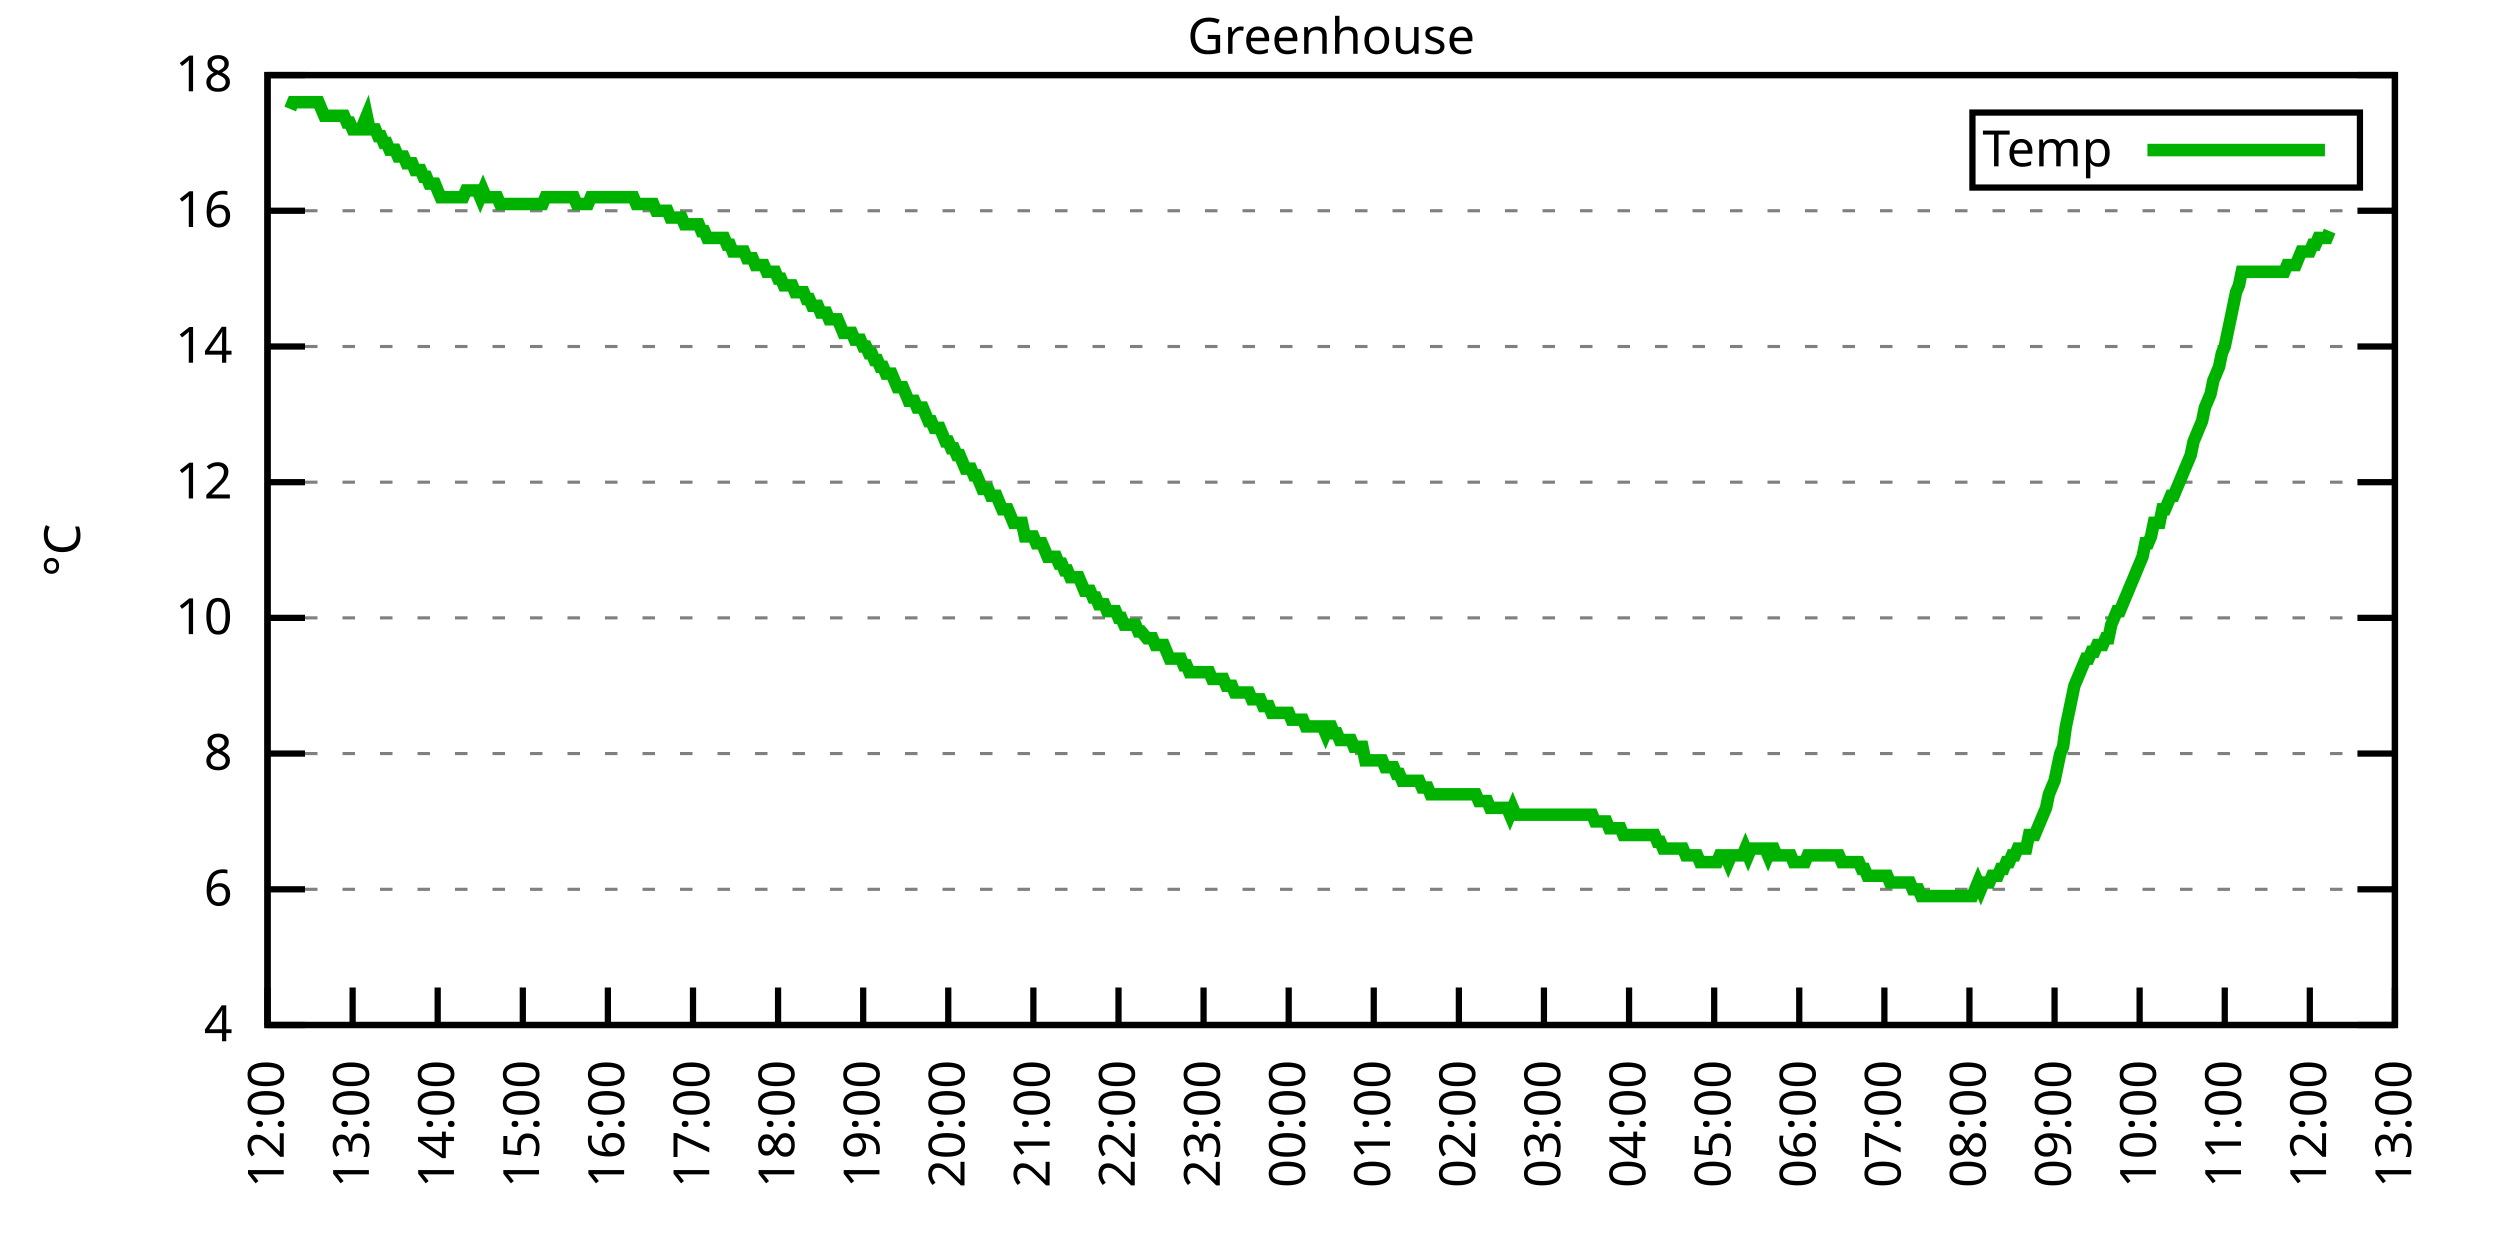
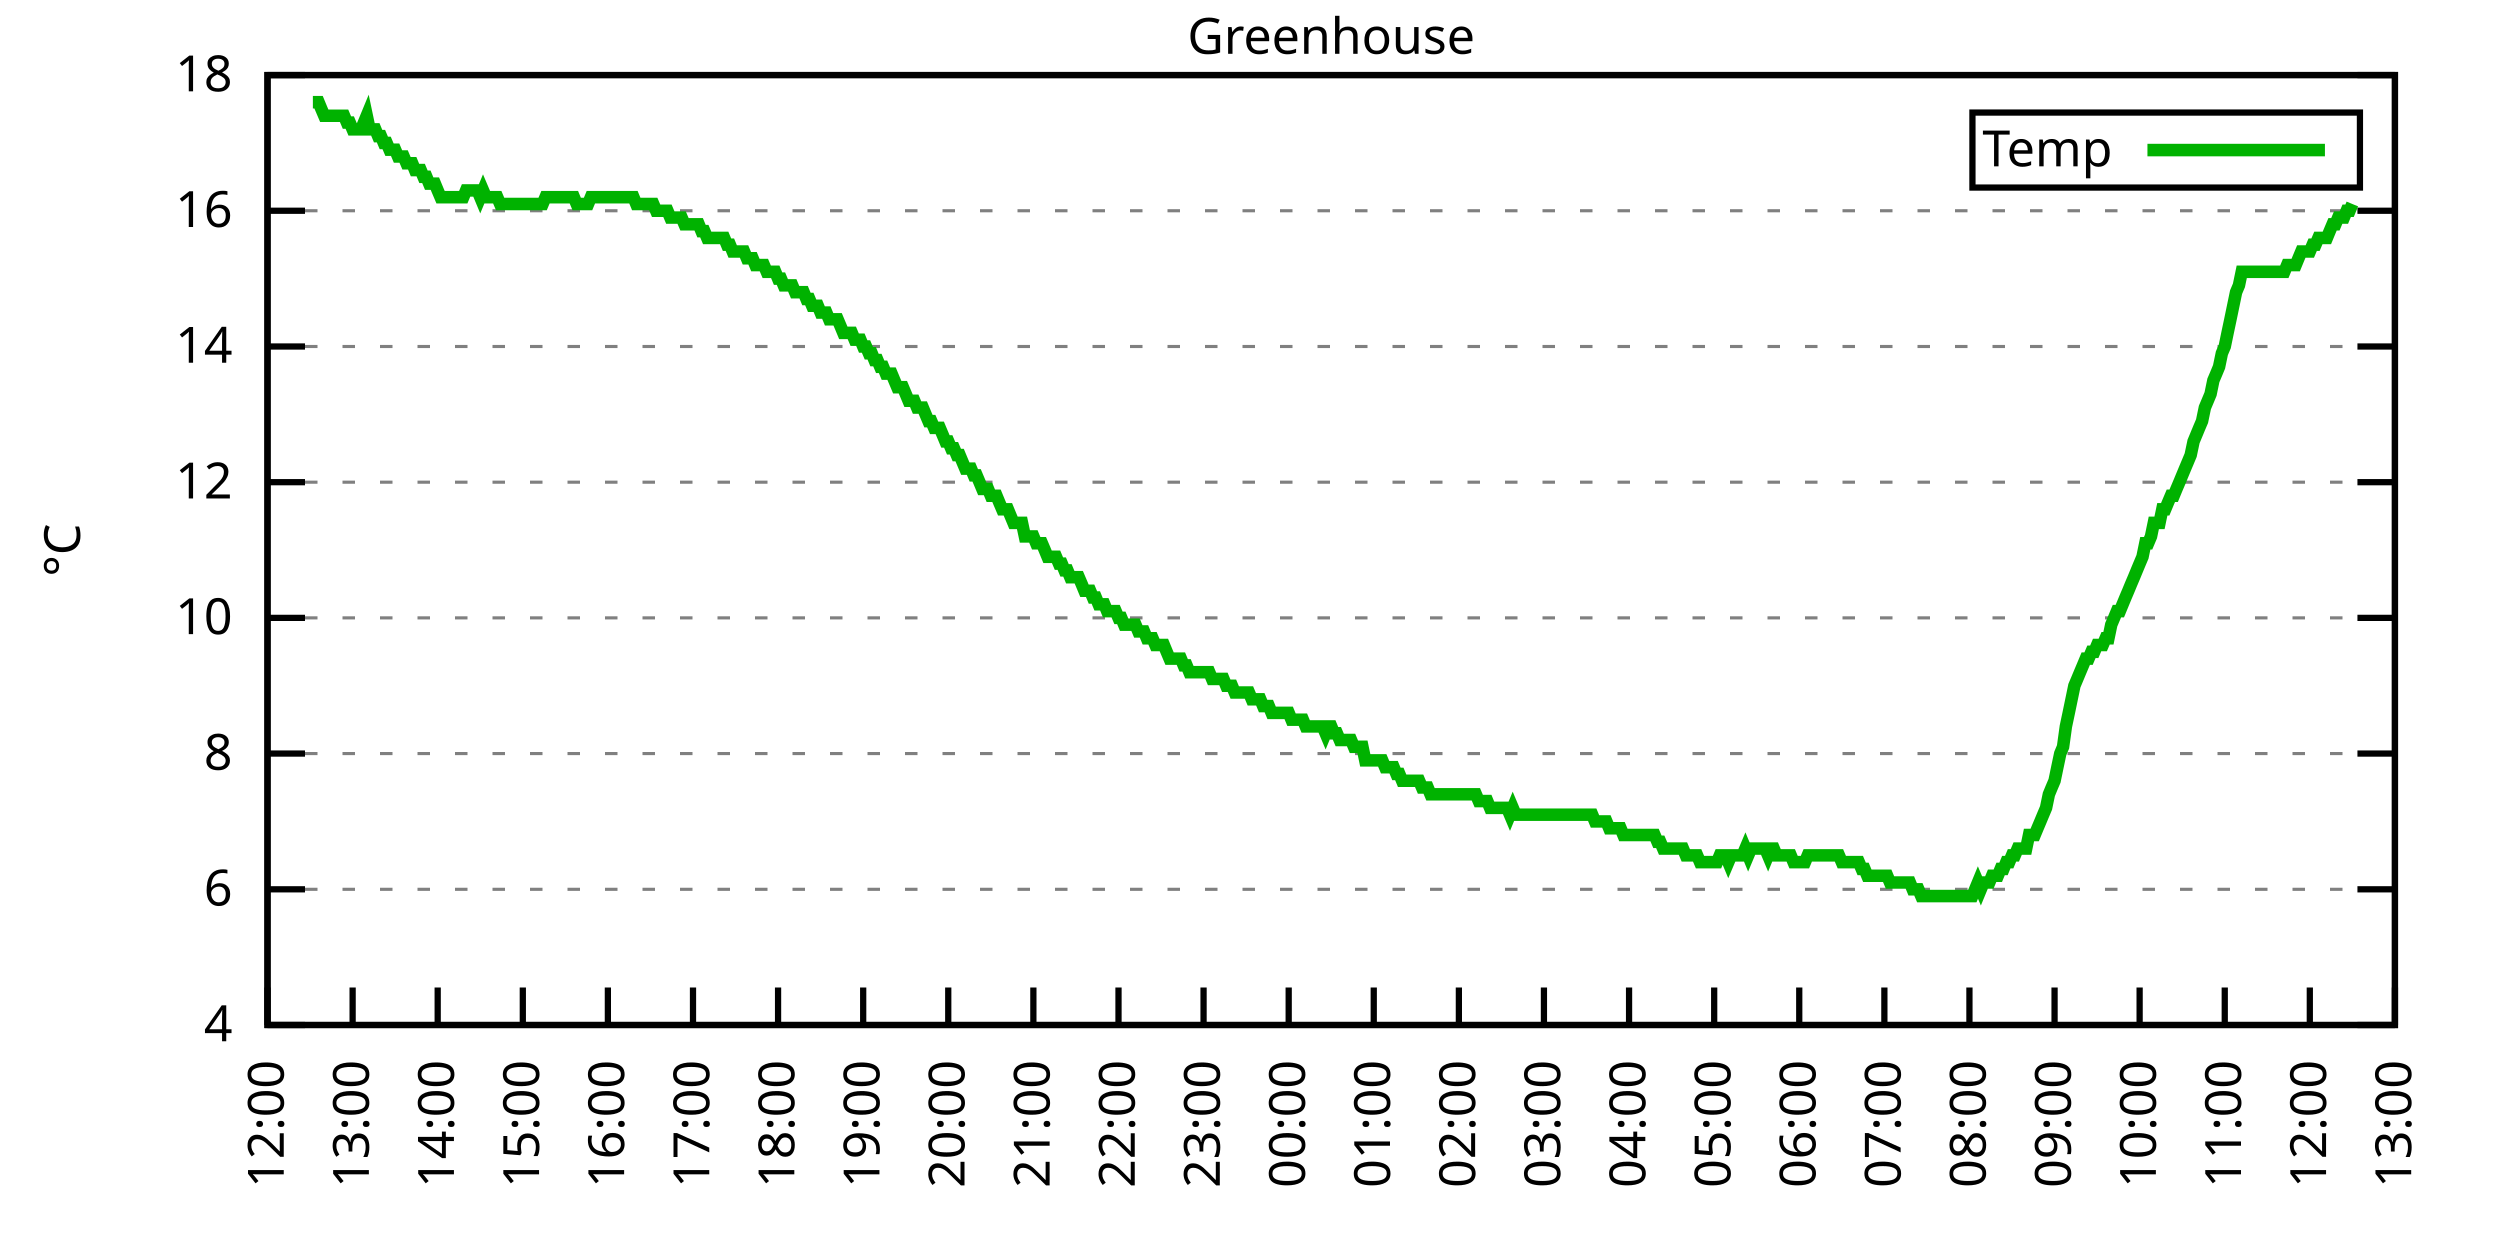
<svg xmlns="http://www.w3.org/2000/svg" xmlns:xlink="http://www.w3.org/1999/xlink" width="400" height="200" viewBox="0 0 400 200">
  <g id="gnuplot_canvas">
    <rect x="0" y="0" width="400" height="200" fill="none" />
    <defs>
      <circle id="gpDot" r="0.5" stroke-width="0.5" stroke="currentColor" />
      <path id="gpPt0" stroke-width="0.333" stroke="currentColor" d="M-1,0 h2 M0,-1 v2" />
      <path id="gpPt1" stroke-width="0.333" stroke="currentColor" d="M-1,-1 L1,1 M1,-1 L-1,1" />
      <path id="gpPt2" stroke-width="0.333" stroke="currentColor" d="M-1,0 L1,0 M0,-1 L0,1 M-1,-1 L1,1 M-1,1 L1,-1" />
      <rect id="gpPt3" stroke-width="0.333" stroke="currentColor" x="-1" y="-1" width="2" height="2" />
      <rect id="gpPt4" stroke-width="0.333" stroke="currentColor" fill="currentColor" x="-1" y="-1" width="2" height="2" />
      <circle id="gpPt5" stroke-width="0.333" stroke="currentColor" cx="0" cy="0" r="1" />
      <use xlink:href="#gpPt5" id="gpPt6" fill="currentColor" stroke="none" />
      <path id="gpPt7" stroke-width="0.333" stroke="currentColor" d="M0,-1.33 L-1.33,0.67 L1.33,0.67 z" />
      <use xlink:href="#gpPt7" id="gpPt8" fill="currentColor" stroke="none" />
      <use xlink:href="#gpPt7" id="gpPt9" stroke="currentColor" transform="rotate(180)" />
      <use xlink:href="#gpPt9" id="gpPt10" fill="currentColor" stroke="none" />
      <use xlink:href="#gpPt3" id="gpPt11" stroke="currentColor" transform="rotate(45)" />
      <use xlink:href="#gpPt11" id="gpPt12" fill="currentColor" stroke="none" />
      <path id="gpPt13" stroke-width="0.333" stroke="currentColor" d="M0,1.330 L1.265,0.411 L0.782,-1.067 L-0.782,-1.076 L-1.265,0.411 z" />
      <use xlink:href="#gpPt13" id="gpPt14" fill="currentColor" stroke="none" />
      <filter id="textbox" filterUnits="objectBoundingBox" x="0" y="0" height="1" width="1">
        <feFlood flood-color="white" flood-opacity="1" result="bgnd" />
        <feComposite in="SourceGraphic" in2="bgnd" operator="atop" />
      </filter>
      <filter id="greybox" filterUnits="objectBoundingBox" x="0" y="0" height="1" width="1">
        <feFlood flood-color="lightgrey" flood-opacity="1" result="grey" />
        <feComposite in="SourceGraphic" in2="grey" operator="atop" />
      </filter>
    </defs>
    <g fill="none" color="white" stroke="currentColor" stroke-width="1.00" stroke-linecap="butt" stroke-linejoin="miter">
</g>
    <g fill="none" color="black" stroke="currentColor" stroke-width="1.00" stroke-linecap="butt" stroke-linejoin="miter">
      <g stroke="none" shape-rendering="crispEdges">
        <polygon fill="rgb(255, 255, 255)" points="42.80,164.00 383.18,164.00 383.18,12.02 42.80,12.02 " />
      </g>
    </g>
    <g fill="none" color="black" stroke="currentColor" stroke-width="1.00" stroke-linecap="butt" stroke-linejoin="miter">
</g>
    <g fill="none" color="black" stroke="black" stroke-width="0.50" stroke-linecap="butt" stroke-linejoin="miter">
</g>
    <g fill="none" color="gray" stroke="currentColor" stroke-width="0.50" stroke-linecap="butt" stroke-linejoin="miter">
      <path stroke="gray" stroke-dasharray="2,4" class="gridline" d="M42.80,164.00 L383.19,164.00  " />
    </g>
    <g fill="none" color="gray" stroke="gray" stroke-width="1.00" stroke-linecap="butt" stroke-linejoin="miter">
</g>
    <g fill="none" color="black" stroke="currentColor" stroke-width="1.00" stroke-linecap="butt" stroke-linejoin="miter">
      <path stroke="black" d="M42.80,164.00 L48.80,164.00 M383.19,164.00 L377.19,164.00  " />
      <g transform="translate(37.20,166.60)" stroke="none" fill="black" font-family="Sans" font-size="8.00" text-anchor="end">
        <text>
          <tspan font-family="Sans"> 4</tspan>
        </text>
      </g>
    </g>
    <g fill="none" color="black" stroke="currentColor" stroke-width="1.00" stroke-linecap="butt" stroke-linejoin="miter">
</g>
    <g fill="none" color="black" stroke="black" stroke-width="0.50" stroke-linecap="butt" stroke-linejoin="miter">
</g>
    <g fill="none" color="gray" stroke="currentColor" stroke-width="0.50" stroke-linecap="butt" stroke-linejoin="miter">
      <path stroke="gray" stroke-dasharray="2,4" class="gridline" d="M42.80,142.29 L383.19,142.29  " />
    </g>
    <g fill="none" color="gray" stroke="gray" stroke-width="1.00" stroke-linecap="butt" stroke-linejoin="miter">
</g>
    <g fill="none" color="black" stroke="currentColor" stroke-width="1.00" stroke-linecap="butt" stroke-linejoin="miter">
      <path stroke="black" d="M42.80,142.29 L48.80,142.29 M383.19,142.29 L377.19,142.29  " />
      <g transform="translate(37.20,144.89)" stroke="none" fill="black" font-family="Sans" font-size="8.00" text-anchor="end">
        <text>
          <tspan font-family="Sans"> 6</tspan>
        </text>
      </g>
    </g>
    <g fill="none" color="black" stroke="currentColor" stroke-width="1.00" stroke-linecap="butt" stroke-linejoin="miter">
</g>
    <g fill="none" color="black" stroke="black" stroke-width="0.50" stroke-linecap="butt" stroke-linejoin="miter">
</g>
    <g fill="none" color="gray" stroke="currentColor" stroke-width="0.50" stroke-linecap="butt" stroke-linejoin="miter">
      <path stroke="gray" stroke-dasharray="2,4" class="gridline" d="M42.80,120.57 L383.19,120.57  " />
    </g>
    <g fill="none" color="gray" stroke="gray" stroke-width="1.00" stroke-linecap="butt" stroke-linejoin="miter">
</g>
    <g fill="none" color="black" stroke="currentColor" stroke-width="1.00" stroke-linecap="butt" stroke-linejoin="miter">
      <path stroke="black" d="M42.80,120.57 L48.80,120.57 M383.19,120.57 L377.19,120.57  " />
      <g transform="translate(37.20,123.17)" stroke="none" fill="black" font-family="Sans" font-size="8.00" text-anchor="end">
        <text>
          <tspan font-family="Sans"> 8</tspan>
        </text>
      </g>
    </g>
    <g fill="none" color="black" stroke="currentColor" stroke-width="1.00" stroke-linecap="butt" stroke-linejoin="miter">
</g>
    <g fill="none" color="black" stroke="black" stroke-width="0.50" stroke-linecap="butt" stroke-linejoin="miter">
</g>
    <g fill="none" color="gray" stroke="currentColor" stroke-width="0.50" stroke-linecap="butt" stroke-linejoin="miter">
      <path stroke="gray" stroke-dasharray="2,4" class="gridline" d="M42.80,98.86 L383.19,98.86  " />
    </g>
    <g fill="none" color="gray" stroke="gray" stroke-width="1.00" stroke-linecap="butt" stroke-linejoin="miter">
</g>
    <g fill="none" color="black" stroke="currentColor" stroke-width="1.00" stroke-linecap="butt" stroke-linejoin="miter">
      <path stroke="black" d="M42.80,98.86 L48.80,98.86 M383.19,98.86 L377.19,98.86  " />
      <g transform="translate(37.20,101.46)" stroke="none" fill="black" font-family="Sans" font-size="8.00" text-anchor="end">
        <text>
          <tspan font-family="Sans"> 10</tspan>
        </text>
      </g>
    </g>
    <g fill="none" color="black" stroke="currentColor" stroke-width="1.00" stroke-linecap="butt" stroke-linejoin="miter">
</g>
    <g fill="none" color="black" stroke="black" stroke-width="0.50" stroke-linecap="butt" stroke-linejoin="miter">
</g>
    <g fill="none" color="gray" stroke="currentColor" stroke-width="0.50" stroke-linecap="butt" stroke-linejoin="miter">
      <path stroke="gray" stroke-dasharray="2,4" class="gridline" d="M42.80,77.15 L383.19,77.15  " />
    </g>
    <g fill="none" color="gray" stroke="gray" stroke-width="1.00" stroke-linecap="butt" stroke-linejoin="miter">
</g>
    <g fill="none" color="black" stroke="currentColor" stroke-width="1.00" stroke-linecap="butt" stroke-linejoin="miter">
      <path stroke="black" d="M42.80,77.15 L48.80,77.15 M383.19,77.15 L377.19,77.15  " />
      <g transform="translate(37.20,79.75)" stroke="none" fill="black" font-family="Sans" font-size="8.00" text-anchor="end">
        <text>
          <tspan font-family="Sans"> 12</tspan>
        </text>
      </g>
    </g>
    <g fill="none" color="black" stroke="currentColor" stroke-width="1.00" stroke-linecap="butt" stroke-linejoin="miter">
</g>
    <g fill="none" color="black" stroke="black" stroke-width="0.50" stroke-linecap="butt" stroke-linejoin="miter">
</g>
    <g fill="none" color="gray" stroke="currentColor" stroke-width="0.50" stroke-linecap="butt" stroke-linejoin="miter">
      <path stroke="gray" stroke-dasharray="2,4" class="gridline" d="M42.80,55.44 L383.19,55.44  " />
    </g>
    <g fill="none" color="gray" stroke="gray" stroke-width="1.00" stroke-linecap="butt" stroke-linejoin="miter">
</g>
    <g fill="none" color="black" stroke="currentColor" stroke-width="1.00" stroke-linecap="butt" stroke-linejoin="miter">
      <path stroke="black" d="M42.80,55.44 L48.80,55.44 M383.19,55.44 L377.19,55.44  " />
      <g transform="translate(37.20,58.04)" stroke="none" fill="black" font-family="Sans" font-size="8.00" text-anchor="end">
        <text>
          <tspan font-family="Sans"> 14</tspan>
        </text>
      </g>
    </g>
    <g fill="none" color="black" stroke="currentColor" stroke-width="1.00" stroke-linecap="butt" stroke-linejoin="miter">
</g>
    <g fill="none" color="black" stroke="black" stroke-width="0.50" stroke-linecap="butt" stroke-linejoin="miter">
</g>
    <g fill="none" color="gray" stroke="currentColor" stroke-width="0.50" stroke-linecap="butt" stroke-linejoin="miter">
      <path stroke="gray" stroke-dasharray="2,4" class="gridline" d="M42.80,33.72 L383.19,33.72  " />
    </g>
    <g fill="none" color="gray" stroke="gray" stroke-width="1.00" stroke-linecap="butt" stroke-linejoin="miter">
</g>
    <g fill="none" color="black" stroke="currentColor" stroke-width="1.00" stroke-linecap="butt" stroke-linejoin="miter">
      <path stroke="black" d="M42.80,33.72 L48.80,33.72 M383.19,33.72 L377.19,33.72  " />
      <g transform="translate(37.20,36.32)" stroke="none" fill="black" font-family="Sans" font-size="8.00" text-anchor="end">
        <text>
          <tspan font-family="Sans"> 16</tspan>
        </text>
      </g>
    </g>
    <g fill="none" color="black" stroke="currentColor" stroke-width="1.00" stroke-linecap="butt" stroke-linejoin="miter">
</g>
    <g fill="none" color="black" stroke="black" stroke-width="0.50" stroke-linecap="butt" stroke-linejoin="miter">
</g>
    <g fill="none" color="gray" stroke="currentColor" stroke-width="0.50" stroke-linecap="butt" stroke-linejoin="miter">
      <path stroke="gray" stroke-dasharray="2,4" class="gridline" d="M42.80,12.01 L383.19,12.01  " />
    </g>
    <g fill="none" color="gray" stroke="gray" stroke-width="1.00" stroke-linecap="butt" stroke-linejoin="miter">
</g>
    <g fill="none" color="black" stroke="currentColor" stroke-width="1.00" stroke-linecap="butt" stroke-linejoin="miter">
      <path stroke="black" d="M42.80,12.01 L48.80,12.01 M383.19,12.01 L377.19,12.01  " />
      <g transform="translate(37.20,14.61)" stroke="none" fill="black" font-family="Sans" font-size="8.00" text-anchor="end">
        <text>
          <tspan font-family="Sans"> 18</tspan>
        </text>
      </g>
    </g>
    <g fill="none" color="black" stroke="currentColor" stroke-width="1.00" stroke-linecap="butt" stroke-linejoin="miter">
      <path stroke="black" d="M42.80,164.00 L42.80,158.00  " />
      <g transform="translate(45.40,169.60) rotate(270.00)" stroke="none" fill="black" font-family="Sans" font-size="8.00" text-anchor="end">
        <text>
          <tspan font-family="Sans">12:00</tspan>
        </text>
      </g>
    </g>
    <g fill="none" color="black" stroke="currentColor" stroke-width="1.00" stroke-linecap="butt" stroke-linejoin="miter">
      <path stroke="black" d="M56.42,164.00 L56.42,158.00  " />
      <g transform="translate(59.02,169.60) rotate(270.00)" stroke="none" fill="black" font-family="Sans" font-size="8.00" text-anchor="end">
        <text>
          <tspan font-family="Sans">13:00</tspan>
        </text>
      </g>
    </g>
    <g fill="none" color="black" stroke="currentColor" stroke-width="1.00" stroke-linecap="butt" stroke-linejoin="miter">
      <path stroke="black" d="M70.03,164.00 L70.03,158.00  " />
      <g transform="translate(72.63,169.60) rotate(270.00)" stroke="none" fill="black" font-family="Sans" font-size="8.00" text-anchor="end">
        <text>
          <tspan font-family="Sans">14:00</tspan>
        </text>
      </g>
    </g>
    <g fill="none" color="black" stroke="currentColor" stroke-width="1.00" stroke-linecap="butt" stroke-linejoin="miter">
      <path stroke="black" d="M83.65,164.00 L83.65,158.00  " />
      <g transform="translate(86.25,169.60) rotate(270.00)" stroke="none" fill="black" font-family="Sans" font-size="8.00" text-anchor="end">
        <text>
          <tspan font-family="Sans">15:00</tspan>
        </text>
      </g>
    </g>
    <g fill="none" color="black" stroke="currentColor" stroke-width="1.00" stroke-linecap="butt" stroke-linejoin="miter">
      <path stroke="black" d="M97.26,164.00 L97.26,158.00  " />
      <g transform="translate(99.86,169.60) rotate(270.00)" stroke="none" fill="black" font-family="Sans" font-size="8.00" text-anchor="end">
        <text>
          <tspan font-family="Sans">16:00</tspan>
        </text>
      </g>
    </g>
    <g fill="none" color="black" stroke="currentColor" stroke-width="1.00" stroke-linecap="butt" stroke-linejoin="miter">
      <path stroke="black" d="M110.88,164.00 L110.88,158.00  " />
      <g transform="translate(113.48,169.60) rotate(270.00)" stroke="none" fill="black" font-family="Sans" font-size="8.00" text-anchor="end">
        <text>
          <tspan font-family="Sans">17:00</tspan>
        </text>
      </g>
    </g>
    <g fill="none" color="black" stroke="currentColor" stroke-width="1.00" stroke-linecap="butt" stroke-linejoin="miter">
      <path stroke="black" d="M124.49,164.00 L124.49,158.00  " />
      <g transform="translate(127.09,169.60) rotate(270.00)" stroke="none" fill="black" font-family="Sans" font-size="8.00" text-anchor="end">
        <text>
          <tspan font-family="Sans">18:00</tspan>
        </text>
      </g>
    </g>
    <g fill="none" color="black" stroke="currentColor" stroke-width="1.00" stroke-linecap="butt" stroke-linejoin="miter">
      <path stroke="black" d="M138.11,164.00 L138.11,158.00  " />
      <g transform="translate(140.71,169.60) rotate(270.00)" stroke="none" fill="black" font-family="Sans" font-size="8.00" text-anchor="end">
        <text>
          <tspan font-family="Sans">19:00</tspan>
        </text>
      </g>
    </g>
    <g fill="none" color="black" stroke="currentColor" stroke-width="1.00" stroke-linecap="butt" stroke-linejoin="miter">
      <path stroke="black" d="M151.72,164.00 L151.72,158.00  " />
      <g transform="translate(154.32,169.60) rotate(270.00)" stroke="none" fill="black" font-family="Sans" font-size="8.00" text-anchor="end">
        <text>
          <tspan font-family="Sans">20:00</tspan>
        </text>
      </g>
    </g>
    <g fill="none" color="black" stroke="currentColor" stroke-width="1.00" stroke-linecap="butt" stroke-linejoin="miter">
      <path stroke="black" d="M165.34,164.00 L165.34,158.00  " />
      <g transform="translate(167.94,169.60) rotate(270.00)" stroke="none" fill="black" font-family="Sans" font-size="8.00" text-anchor="end">
        <text>
          <tspan font-family="Sans">21:00</tspan>
        </text>
      </g>
    </g>
    <g fill="none" color="black" stroke="currentColor" stroke-width="1.00" stroke-linecap="butt" stroke-linejoin="miter">
      <path stroke="black" d="M178.96,164.00 L178.96,158.00  " />
      <g transform="translate(181.56,169.60) rotate(270.00)" stroke="none" fill="black" font-family="Sans" font-size="8.00" text-anchor="end">
        <text>
          <tspan font-family="Sans">22:00</tspan>
        </text>
      </g>
    </g>
    <g fill="none" color="black" stroke="currentColor" stroke-width="1.00" stroke-linecap="butt" stroke-linejoin="miter">
      <path stroke="black" d="M192.57,164.00 L192.57,158.00  " />
      <g transform="translate(195.17,169.60) rotate(270.00)" stroke="none" fill="black" font-family="Sans" font-size="8.00" text-anchor="end">
        <text>
          <tspan font-family="Sans">23:00</tspan>
        </text>
      </g>
    </g>
    <g fill="none" color="black" stroke="currentColor" stroke-width="1.00" stroke-linecap="butt" stroke-linejoin="miter">
      <path stroke="black" d="M206.19,164.00 L206.19,158.00  " />
      <g transform="translate(208.79,169.60) rotate(270.00)" stroke="none" fill="black" font-family="Sans" font-size="8.00" text-anchor="end">
        <text>
          <tspan font-family="Sans">00:00</tspan>
        </text>
      </g>
    </g>
    <g fill="none" color="black" stroke="currentColor" stroke-width="1.00" stroke-linecap="butt" stroke-linejoin="miter">
      <path stroke="black" d="M219.80,164.00 L219.80,158.00  " />
      <g transform="translate(222.40,169.60) rotate(270.00)" stroke="none" fill="black" font-family="Sans" font-size="8.00" text-anchor="end">
        <text>
          <tspan font-family="Sans">01:00</tspan>
        </text>
      </g>
    </g>
    <g fill="none" color="black" stroke="currentColor" stroke-width="1.00" stroke-linecap="butt" stroke-linejoin="miter">
      <path stroke="black" d="M233.42,164.00 L233.42,158.00  " />
      <g transform="translate(236.02,169.60) rotate(270.00)" stroke="none" fill="black" font-family="Sans" font-size="8.00" text-anchor="end">
        <text>
          <tspan font-family="Sans">02:00</tspan>
        </text>
      </g>
    </g>
    <g fill="none" color="black" stroke="currentColor" stroke-width="1.00" stroke-linecap="butt" stroke-linejoin="miter">
      <path stroke="black" d="M247.03,164.00 L247.03,158.00  " />
      <g transform="translate(249.63,169.60) rotate(270.00)" stroke="none" fill="black" font-family="Sans" font-size="8.00" text-anchor="end">
        <text>
          <tspan font-family="Sans">03:00</tspan>
        </text>
      </g>
    </g>
    <g fill="none" color="black" stroke="currentColor" stroke-width="1.00" stroke-linecap="butt" stroke-linejoin="miter">
      <path stroke="black" d="M260.65,164.00 L260.65,158.00  " />
      <g transform="translate(263.25,169.60) rotate(270.00)" stroke="none" fill="black" font-family="Sans" font-size="8.00" text-anchor="end">
        <text>
          <tspan font-family="Sans">04:00</tspan>
        </text>
      </g>
    </g>
    <g fill="none" color="black" stroke="currentColor" stroke-width="1.00" stroke-linecap="butt" stroke-linejoin="miter">
      <path stroke="black" d="M274.27,164.00 L274.27,158.00  " />
      <g transform="translate(276.87,169.60) rotate(270.00)" stroke="none" fill="black" font-family="Sans" font-size="8.00" text-anchor="end">
        <text>
          <tspan font-family="Sans">05:00</tspan>
        </text>
      </g>
    </g>
    <g fill="none" color="black" stroke="currentColor" stroke-width="1.00" stroke-linecap="butt" stroke-linejoin="miter">
      <path stroke="black" d="M287.88,164.00 L287.88,158.00  " />
      <g transform="translate(290.48,169.60) rotate(270.00)" stroke="none" fill="black" font-family="Sans" font-size="8.00" text-anchor="end">
        <text>
          <tspan font-family="Sans">06:00</tspan>
        </text>
      </g>
    </g>
    <g fill="none" color="black" stroke="currentColor" stroke-width="1.00" stroke-linecap="butt" stroke-linejoin="miter">
      <path stroke="black" d="M301.50,164.00 L301.50,158.00  " />
      <g transform="translate(304.10,169.60) rotate(270.00)" stroke="none" fill="black" font-family="Sans" font-size="8.00" text-anchor="end">
        <text>
          <tspan font-family="Sans">07:00</tspan>
        </text>
      </g>
    </g>
    <g fill="none" color="black" stroke="currentColor" stroke-width="1.00" stroke-linecap="butt" stroke-linejoin="miter">
      <path stroke="black" d="M315.11,164.00 L315.11,158.00  " />
      <g transform="translate(317.71,169.60) rotate(270.00)" stroke="none" fill="black" font-family="Sans" font-size="8.00" text-anchor="end">
        <text>
          <tspan font-family="Sans">08:00</tspan>
        </text>
      </g>
    </g>
    <g fill="none" color="black" stroke="currentColor" stroke-width="1.00" stroke-linecap="butt" stroke-linejoin="miter">
      <path stroke="black" d="M328.73,164.00 L328.73,158.00  " />
      <g transform="translate(331.33,169.60) rotate(270.00)" stroke="none" fill="black" font-family="Sans" font-size="8.00" text-anchor="end">
        <text>
          <tspan font-family="Sans">09:00</tspan>
        </text>
      </g>
    </g>
    <g fill="none" color="black" stroke="currentColor" stroke-width="1.00" stroke-linecap="butt" stroke-linejoin="miter">
      <path stroke="black" d="M342.34,164.00 L342.34,158.00  " />
      <g transform="translate(344.94,169.60) rotate(270.00)" stroke="none" fill="black" font-family="Sans" font-size="8.00" text-anchor="end">
        <text>
          <tspan font-family="Sans">10:00</tspan>
        </text>
      </g>
    </g>
    <g fill="none" color="black" stroke="currentColor" stroke-width="1.00" stroke-linecap="butt" stroke-linejoin="miter">
      <path stroke="black" d="M355.96,164.00 L355.96,158.00  " />
      <g transform="translate(358.56,169.60) rotate(270.00)" stroke="none" fill="black" font-family="Sans" font-size="8.00" text-anchor="end">
        <text>
          <tspan font-family="Sans">11:00</tspan>
        </text>
      </g>
    </g>
    <g fill="none" color="black" stroke="currentColor" stroke-width="1.00" stroke-linecap="butt" stroke-linejoin="miter">
      <path stroke="black" d="M369.57,164.00 L369.57,158.00  " />
      <g transform="translate(372.17,169.60) rotate(270.00)" stroke="none" fill="black" font-family="Sans" font-size="8.00" text-anchor="end">
        <text>
          <tspan font-family="Sans">12:00</tspan>
        </text>
      </g>
    </g>
    <g fill="none" color="black" stroke="currentColor" stroke-width="1.00" stroke-linecap="butt" stroke-linejoin="miter">
      <path stroke="black" d="M383.19,164.00 L383.19,158.00  " />
      <g transform="translate(385.79,169.60) rotate(270.00)" stroke="none" fill="black" font-family="Sans" font-size="8.00" text-anchor="end">
        <text>
          <tspan font-family="Sans">13:00</tspan>
        </text>
      </g>
    </g>
    <g fill="none" color="black" stroke="currentColor" stroke-width="1.00" stroke-linecap="butt" stroke-linejoin="miter">
</g>
    <g fill="none" color="black" stroke="currentColor" stroke-width="1.00" stroke-linecap="butt" stroke-linejoin="miter">
      <path stroke="black" d="M42.80,12.01 L42.80,164.00 L383.19,164.00 L383.19,12.01 L42.80,12.01 Z  " />
    </g>
    <g fill="none" color="black" stroke="currentColor" stroke-width="1.00" stroke-linecap="butt" stroke-linejoin="miter">
</g>
    <g fill="none" color="black" stroke="currentColor" stroke-width="1.00" stroke-linecap="butt" stroke-linejoin="miter">
      <path stroke="black" d="M315.59,30.01 L315.59,18.01 L377.59,18.01 L377.59,30.01 L315.59,30.01 Z  " />
    </g>
    <g id="Greenhouse_plot_1">
      <g fill="none" color="white" stroke="black" stroke-width="2.00" stroke-linecap="butt" stroke-linejoin="miter">
</g>
      <g fill="none" color="black" stroke="currentColor" stroke-width="2.00" stroke-linecap="butt" stroke-linejoin="miter">
        <g transform="translate(337.99,26.61)" stroke="none" fill="black" font-family="Sans" font-size="8.00" text-anchor="end">
          <text>
            <tspan font-family="Sans">Temp</tspan>
          </text>
        </g>
      </g>
      <g fill="none" color="black" stroke="currentColor" stroke-width="2.00" stroke-linecap="butt" stroke-linejoin="miter">
-         <path stroke="rgb(  0, 178,   0)" d="M343.59,24.01 L371.99,24.01 M46.43,17.44 L46.88,16.35 L47.34,16.35 L47.79,16.35 L48.25,16.35 L48.70,16.35   L49.15,16.35 L49.61,16.35 L50.06,16.35 L50.52,16.35 L50.97,16.35 L51.42,17.44 L51.88,18.52 L52.33,18.52   L52.78,18.52 L53.24,18.52 L53.69,18.52 L54.15,18.52 L54.60,18.52 L55.05,18.52 L55.51,19.61 L55.96,19.61   L56.42,20.70 L56.87,20.70 L57.32,20.70 L57.78,20.70 L58.23,19.61 L58.68,18.52 L59.14,20.70 L59.59,20.70   L60.05,20.70 L60.50,21.78 L60.95,21.78 L61.41,22.87 L61.86,22.87 L62.32,23.95 L62.77,23.95 L63.22,23.95   L63.68,25.04 L64.13,25.04 L64.58,25.04 L65.04,26.12 L65.49,26.12 L65.95,26.12 L66.40,27.21 L66.85,27.21   L67.31,27.21 L67.76,28.29 L68.22,28.29 L68.67,29.38 L69.12,29.38 L69.58,29.38 L70.03,30.47 L70.49,31.55   L70.94,31.55 L71.39,31.55 L71.85,31.55 L72.30,31.55 L72.75,31.55 L73.21,31.55 L73.66,31.55 L74.12,31.55   L74.57,30.47 L75.02,30.47 L75.48,30.47 L75.93,30.47 L76.39,30.47 L76.84,31.55 L77.29,30.47 L77.75,31.55   L78.20,31.55 L78.65,31.55 L79.11,31.55 L79.56,31.55 L80.02,32.64 L80.47,32.64 L80.92,32.64 L81.38,32.64   L81.83,32.64 L82.29,32.64 L82.74,32.64 L83.19,32.64 L83.65,32.64 L84.10,32.64 L84.55,32.64 L85.01,32.64   L85.46,32.64 L85.92,32.64 L86.37,32.64 L86.82,32.64 L87.28,31.55 L87.73,31.55 L88.19,31.55 L88.64,31.55   L89.09,31.55 L89.55,31.55 L90.00,31.55 L90.45,31.55 L90.91,31.55 L91.36,31.55 L91.82,31.55 L92.27,32.64   L92.72,32.64 L93.18,32.64 L93.63,32.64 L94.09,32.64 L94.54,31.55 L94.99,31.55 L95.45,31.55 L95.90,31.55   L96.35,31.55 L96.81,31.55 L97.26,31.55 L97.72,31.55 L98.17,31.55 L98.62,31.55 L99.08,31.55 L99.53,31.55   L99.99,31.55 L100.44,31.55 L100.89,31.55 L101.35,31.55 L101.80,32.64 L102.25,32.64 L102.71,32.64 L103.16,32.64   L103.62,32.64 L104.07,32.64 L104.52,32.64 L104.98,33.72 L105.43,33.72 L105.89,33.72 L106.34,33.72 L106.79,33.72   L107.25,34.81 L107.70,34.81 L108.15,34.81 L108.61,34.81 L109.06,34.81 L109.52,35.89 L109.97,35.89 L110.42,35.89   L110.88,35.89 L111.33,35.89 L111.79,35.89 L112.24,36.98 L112.69,36.98 L113.15,38.07 L113.60,38.07 L114.05,38.07   L114.51,38.07 L114.96,38.07 L115.42,38.07 L115.87,38.07 L116.32,39.15 L116.78,39.15 L117.23,40.24 L117.69,40.24   L118.14,40.24 L118.59,40.24 L119.05,40.24 L119.50,41.32 L119.96,41.32 L120.41,41.32 L120.86,42.41 L121.32,42.41   L121.77,42.41 L122.22,42.41 L122.68,43.49 L123.13,43.49 L123.59,43.49 L124.04,43.49 L124.49,44.58 L124.95,44.58   L125.40,45.66 L125.86,45.66 L126.31,45.66 L126.76,45.66 L127.22,46.75 L127.67,46.75 L128.12,46.75 L128.58,46.75   L129.03,47.84 L129.49,47.84 L129.94,48.92 L130.39,48.92 L130.85,48.92 L131.30,50.01 L131.76,50.01 L132.21,50.01   L132.66,51.09 L133.12,51.09 L133.57,51.09 L134.02,51.09 L134.48,52.18 L134.93,53.26 L135.39,53.26 L135.84,53.26   L136.29,53.26 L136.75,54.35 L137.20,54.35 L137.66,54.35 L138.11,55.44 L138.56,55.44 L139.02,56.52 L139.47,56.52   L139.92,57.61 L140.38,57.61 L140.83,58.69 L141.29,58.69 L141.74,59.78 L142.19,59.78 L142.65,59.78 L143.10,60.86   L143.56,61.95 L144.01,61.95 L144.46,61.95 L144.92,63.04 L145.37,64.12 L145.82,64.12 L146.28,64.12 L146.73,65.21   L147.19,65.21 L147.64,65.21 L148.09,66.29 L148.55,67.38 L149.00,67.38 L149.46,68.46 L149.91,68.46 L150.36,68.46   L150.82,69.55 L151.27,70.63 L151.72,70.63 L152.18,71.72 L152.63,71.72 L153.09,72.81 L153.54,72.81 L153.99,73.89   L154.45,74.98 L154.90,74.98 L155.36,74.98 L155.81,76.06 L156.26,76.06 L156.72,77.15 L157.17,78.23 L157.62,78.23   L158.08,78.23 L158.53,79.32 L158.99,79.32 L159.44,79.32 L159.89,80.41 L160.35,81.49 L160.80,81.49 L161.26,81.49   L161.71,82.58 L162.16,83.66 L162.62,83.66 L163.07,83.66 L163.52,83.66 L163.98,85.83 L164.43,85.83 L164.89,85.83   L165.34,85.83 L165.79,86.92 L166.25,86.92 L166.70,86.92 L167.16,88.00 L167.61,89.09 L168.06,89.09 L168.52,89.09   L168.97,89.09 L169.43,90.18 L169.88,90.18 L170.33,91.26 L170.79,91.26 L171.24,92.35 L171.69,92.35 L172.15,92.35   L172.60,92.35 L173.06,93.43 L173.51,94.52 L173.96,94.52 L174.42,94.52 L174.87,95.60 L175.33,95.60 L175.78,96.69   L176.23,96.69 L176.69,96.69 L177.14,97.78 L177.59,97.78 L178.05,97.78 L178.50,97.78 L178.96,98.86 L179.41,98.86   L179.86,99.95 L180.32,99.95 L180.77,99.95 L181.23,99.95 L181.68,99.95 L182.13,101.03 L182.59,101.03 L183.49,102.12   L183.95,102.12 L184.40,102.12 L184.86,103.20 L185.31,103.20 L185.76,103.20 L186.22,103.20 L186.67,104.29 L187.13,105.38   L187.58,105.38 L188.03,105.38 L188.49,105.38 L188.94,105.38 L189.39,106.46 L189.85,106.46 L190.30,107.55 L190.76,107.55   L191.21,107.55 L191.66,107.55 L192.12,107.55 L192.57,107.55 L193.03,107.55 L193.48,107.55 L193.93,108.63 L194.39,108.63   L194.84,108.63 L195.29,108.63 L195.75,108.63 L196.20,109.72 L196.66,109.72 L197.11,109.72 L197.56,110.80 L198.02,110.80   L198.47,110.80 L198.93,110.80 L199.38,110.80 L199.83,110.80 L200.29,111.89 L200.74,111.89 L201.19,111.89 L201.65,111.89   L202.10,112.97 L202.56,112.97 L203.01,112.97 L203.46,114.06 L203.92,114.06 L204.37,114.06 L204.83,114.06 L205.28,114.06   L205.73,114.06 L206.19,114.06 L206.64,115.15 L207.09,115.15 L207.55,115.15 L208.00,115.15 L208.46,115.15 L208.91,116.23   L209.36,116.23 L209.82,116.23 L210.27,116.23 L210.73,116.23 L211.18,116.23 L211.63,116.23 L212.09,117.32 L212.54,116.23   L213.00,116.23 L213.45,117.32 L213.90,117.32 L214.36,118.40 L214.81,118.40 L215.26,118.40 L215.72,118.40 L216.17,118.40   L216.63,119.49 L217.08,119.49 L217.53,119.49 L217.99,119.49 L218.44,121.66 L218.90,121.66 L219.35,121.66 L219.80,121.66   L220.26,121.66 L220.71,121.66 L221.16,121.66 L221.62,122.75 L222.07,122.75 L222.53,122.75 L222.98,122.75 L223.43,123.83   L223.89,123.83 L224.34,124.92 L224.80,124.92 L225.25,124.92 L225.70,124.92 L226.16,124.92 L226.61,124.92 L227.06,124.92   L227.52,126.00 L227.97,126.00 L228.43,126.00 L228.88,127.09 L229.33,127.09 L229.79,127.09 L230.24,127.09 L230.70,127.09   L231.15,127.09 L231.60,127.09 L232.06,127.09 L232.51,127.09 L232.96,127.09 L233.42,127.09 L233.87,127.09 L234.33,127.09   L234.78,127.09 L235.23,127.09 L235.69,127.09 L236.14,127.09 L236.60,128.17 L237.05,128.17 L237.50,128.17 L237.96,128.17   L238.41,129.26 L238.86,129.26 L239.32,129.26 L239.77,129.26 L240.23,129.26 L240.68,129.26 L241.13,129.26 L241.59,130.35   L242.04,129.26 L242.50,130.35 L242.95,130.35 L243.40,130.35 L243.86,130.35 L244.31,130.35 L244.76,130.35 L245.22,130.35   L245.67,130.35 L246.13,130.35 L246.58,130.35 L247.03,130.35 L247.49,130.35 L247.94,130.35 L248.40,130.35 L248.85,130.35   L249.30,130.35 L249.76,130.35 L250.21,130.35 L250.66,130.35 L251.12,130.35 L251.57,130.35 L252.03,130.35 L252.48,130.35   L252.93,130.35 L253.39,130.35 L253.84,130.35 L254.30,130.35 L254.75,130.35 L255.20,131.43 L255.66,131.43 L256.11,131.43   L256.56,131.43 L257.02,131.43 L257.47,132.52 L257.93,132.52 L258.38,132.52 L258.83,132.52 L259.29,132.52 L259.74,133.60   L260.20,133.60 L260.65,133.60 L261.10,133.60 L261.56,133.60 L262.01,133.60 L262.47,133.60 L262.92,133.60 L263.37,133.60   L263.83,133.60 L264.28,133.60 L264.73,133.60 L265.19,134.69 L265.64,134.69 L266.10,135.77 L266.55,135.77 L267.00,135.77   L267.46,135.77 L267.91,135.77 L268.37,135.77 L268.82,135.77 L269.27,135.77 L269.73,136.86 L270.18,136.86 L270.63,136.86   L271.09,136.86 L271.54,136.86 L272.00,137.94 L272.45,137.94 L272.90,137.94 L273.36,137.94 L273.81,137.94 L274.27,137.94   L274.72,137.94 L275.17,136.86 L275.63,136.86 L276.08,136.86 L276.53,137.94 L276.99,136.86 L277.44,136.86 L277.90,136.86   L278.35,136.86 L278.80,136.86 L279.26,135.77 L279.71,136.86 L280.17,135.77 L280.62,135.77 L281.07,135.77 L281.53,135.77   L281.98,135.77 L282.43,135.77 L282.89,136.86 L283.34,135.77 L283.80,135.77 L284.25,136.86 L284.70,136.86 L285.16,136.86   L285.61,136.86 L286.07,136.86 L286.52,136.86 L286.97,137.94 L287.43,137.94 L287.88,137.94 L288.33,137.94 L288.79,137.94   L289.24,136.86 L289.70,136.86 L290.15,136.86 L290.60,136.86 L291.06,136.86 L291.51,136.86 L291.97,136.86 L292.42,136.86   L292.87,136.86 L293.33,136.86 L293.78,136.86 L294.23,136.86 L294.69,137.94 L295.14,137.94 L295.60,137.94 L296.05,137.94   L296.50,137.94 L296.96,137.94 L297.41,137.94 L297.87,139.03 L298.32,139.03 L298.77,140.12 L299.23,140.12 L299.68,140.12   L300.13,140.12 L300.59,140.12 L301.04,140.12 L301.50,140.12 L301.95,140.12 L302.40,141.20 L302.86,141.20 L303.31,141.20   L303.77,141.20 L304.22,141.20 L304.67,141.20 L305.13,141.20 L305.58,141.20 L306.03,142.29 L306.49,142.29 L306.94,142.29   L307.40,143.37 L307.85,143.37 L308.30,143.37 L308.76,143.37 L309.21,143.37 L309.67,143.37 L310.12,143.37 L310.57,143.37   L311.03,143.37 L311.48,143.37 L311.94,143.37 L312.39,143.37 L312.84,143.37 L313.30,143.37 L313.75,143.37 L314.20,143.37   L314.66,143.37 L315.11,143.37 L315.57,143.37 L316.02,142.29 L316.47,141.20 L316.93,142.29 L317.38,141.20 L317.84,141.20   L318.29,141.20 L318.74,140.12 L319.20,140.12 L319.65,140.12 L320.10,139.03 L320.56,139.03 L321.01,137.94 L321.47,137.94   L321.92,136.86 L322.37,136.86 L322.83,135.77 L323.28,135.77 L323.74,135.77 L324.19,135.77 L324.64,133.60 L325.10,133.60   L325.55,133.60 L326.00,132.52 L326.46,131.43 L326.91,130.35 L327.37,129.26 L327.82,127.09 L328.27,126.00 L328.73,124.92   L329.18,122.75 L329.64,120.57 L330.09,119.49 L330.54,116.23 L331.00,114.06 L331.45,111.89 L331.90,109.72 L332.36,108.63   L332.81,107.55 L333.27,106.46 L333.72,105.38 L334.17,105.38 L334.63,104.29 L335.08,104.29 L335.54,103.20 L335.99,103.20   L336.44,103.20 L336.90,102.12 L337.35,102.12 L337.80,99.95 L338.26,98.86 L338.71,97.78 L339.17,97.78 L339.62,96.69   L340.07,95.60 L340.53,94.52 L340.98,93.43 L341.44,92.35 L341.89,91.26 L342.34,90.18 L342.80,89.09 L343.25,86.92   L343.70,86.92 L344.16,85.83 L344.61,83.66 L345.07,83.66 L345.52,83.66 L345.97,81.49 L346.43,81.49 L346.88,80.41   L347.34,79.32 L347.79,79.32 L348.24,78.23 L348.70,77.15 L349.15,76.06 L349.60,74.98 L350.06,73.89 L350.51,72.81   L350.97,70.63 L351.42,69.55 L351.87,68.46 L352.33,67.38 L352.78,65.21 L353.24,64.12 L353.69,63.04 L354.14,60.86   L354.60,59.78 L355.05,58.69 L355.50,56.52 L355.96,55.44 L356.41,53.26 L356.87,51.09 L357.32,48.92 L357.77,46.75   L358.23,45.66 L358.68,43.49 L359.14,43.49 L359.59,43.49 L360.04,43.49 L360.50,43.49 L360.95,43.49 L361.41,43.49   L361.86,43.49 L362.31,43.49 L362.77,43.49 L363.22,43.49 L363.67,43.49 L364.13,43.49 L364.58,43.49 L365.04,43.49   L365.49,43.49 L365.94,42.41 L366.40,42.41 L366.85,42.41 L367.31,42.41 L367.76,41.32 L368.21,40.24 L368.67,40.24   L369.12,40.24 L369.57,40.24 L370.03,39.15 L370.48,39.15 L370.94,38.07 L371.39,38.07 L371.84,38.07 L372.30,38.07   L372.75,36.98  " />
+         <path stroke="rgb(  0, 178,   0)" d="M343.59,24.01 L371.99,24.01 M50.06,16.35 L50.52,16.35 L50.97,16.35 L51.42,17.44 L51.88,18.52 L52.33,18.52   L52.78,18.52 L53.24,18.52 L53.69,18.52 L54.15,18.52 L54.60,18.52 L55.05,18.52 L55.51,19.61 L55.96,19.61   L56.42,20.70 L56.87,20.70 L57.32,20.70 L57.78,20.70 L58.23,19.61 L58.68,18.52 L59.14,20.70 L59.59,20.70   L60.05,20.70 L60.50,21.78 L60.95,21.78 L61.41,22.87 L61.86,22.87 L62.32,23.95 L62.77,23.95 L63.22,23.95   L63.68,25.04 L64.13,25.04 L64.58,25.04 L65.04,26.12 L65.49,26.12 L65.95,26.12 L66.40,27.21 L66.85,27.21   L67.31,27.21 L67.76,28.29 L68.22,28.29 L68.67,29.38 L69.12,29.38 L69.58,29.38 L70.03,30.47 L70.49,31.55   L70.94,31.55 L71.39,31.55 L71.85,31.55 L72.30,31.55 L72.75,31.55 L73.21,31.55 L73.66,31.55 L74.12,31.55   L74.57,30.47 L75.02,30.47 L75.48,30.47 L75.93,30.47 L76.39,30.47 L76.84,31.55 L77.29,30.47 L77.75,31.55   L78.20,31.55 L78.65,31.55 L79.11,31.55 L79.56,31.55 L80.02,32.64 L80.47,32.64 L80.92,32.64 L81.38,32.64   L81.83,32.64 L82.29,32.64 L82.74,32.64 L83.19,32.64 L83.65,32.64 L84.10,32.64 L84.55,32.64 L85.01,32.64   L85.46,32.64 L85.92,32.64 L86.37,32.64 L86.82,32.64 L87.28,31.55 L87.73,31.55 L88.19,31.55 L88.64,31.55   L89.09,31.55 L89.55,31.55 L90.00,31.55 L90.45,31.55 L90.91,31.55 L91.36,31.55 L91.82,31.55 L92.27,32.64   L92.72,32.64 L93.18,32.64 L93.63,32.64 L94.09,32.64 L94.54,31.55 L94.99,31.55 L95.45,31.55 L95.90,31.55   L96.35,31.55 L96.81,31.55 L97.26,31.55 L97.72,31.55 L98.17,31.55 L98.62,31.55 L99.08,31.55 L99.53,31.55   L99.99,31.55 L100.44,31.55 L100.89,31.55 L101.35,31.55 L101.80,32.64 L102.25,32.64 L102.71,32.64 L103.16,32.64   L103.62,32.64 L104.07,32.64 L104.52,32.64 L104.98,33.72 L105.43,33.72 L105.89,33.72 L106.34,33.72 L106.79,33.72   L107.25,34.81 L107.70,34.81 L108.15,34.81 L108.61,34.81 L109.06,34.81 L109.52,35.89 L109.97,35.89 L110.42,35.89   L110.88,35.89 L111.33,35.89 L111.79,35.89 L112.24,36.98 L112.69,36.98 L113.15,38.07 L113.60,38.07 L114.05,38.07   L114.51,38.07 L114.96,38.07 L115.42,38.07 L115.87,38.07 L116.32,39.15 L116.78,39.15 L117.23,40.24 L117.69,40.24   L118.14,40.24 L118.59,40.24 L119.05,40.24 L119.50,41.32 L119.96,41.32 L120.41,41.32 L120.86,42.41 L121.32,42.41   L121.77,42.41 L122.22,42.41 L122.68,43.49 L123.13,43.49 L123.59,43.49 L124.04,43.49 L124.49,44.58 L124.95,44.58   L125.40,45.66 L125.86,45.66 L126.31,45.66 L126.76,45.66 L127.22,46.75 L127.67,46.75 L128.12,46.75 L128.58,46.75   L129.03,47.84 L129.49,47.84 L129.94,48.92 L130.39,48.92 L130.85,48.92 L131.30,50.01 L131.76,50.01 L132.21,50.01   L132.66,51.09 L133.12,51.09 L133.57,51.09 L134.02,51.09 L134.48,52.18 L134.93,53.26 L135.39,53.26 L135.84,53.26   L136.29,53.26 L136.75,54.35 L137.20,54.35 L137.66,54.35 L138.11,55.44 L138.56,55.44 L139.02,56.52 L139.47,56.52   L139.92,57.61 L140.38,57.61 L140.83,58.69 L141.29,58.69 L141.74,59.78 L142.19,59.78 L142.65,59.78 L143.10,60.86   L143.56,61.95 L144.01,61.95 L144.46,61.95 L144.92,63.04 L145.37,64.12 L145.82,64.12 L146.28,64.12 L146.73,65.21   L147.19,65.21 L147.64,65.21 L148.09,66.29 L148.55,67.38 L149.00,67.38 L149.46,68.46 L149.91,68.46 L150.36,68.46   L150.82,69.55 L151.27,70.63 L151.72,70.63 L152.18,71.72 L152.63,71.72 L153.09,72.81 L153.54,72.81 L153.99,73.89   L154.45,74.98 L154.90,74.98 L155.36,74.98 L155.81,76.06 L156.26,76.06 L156.72,77.15 L157.17,78.23 L157.62,78.23   L158.08,78.23 L158.53,79.32 L158.99,79.32 L159.44,79.32 L159.89,80.41 L160.35,81.49 L160.80,81.49 L161.26,81.49   L161.71,82.58 L162.16,83.66 L162.62,83.66 L163.07,83.66 L163.52,83.66 L163.98,85.83 L164.43,85.83 L164.89,85.83   L165.34,85.83 L165.79,86.92 L166.25,86.92 L166.70,86.92 L167.16,88.00 L167.61,89.09 L168.06,89.09 L168.52,89.09   L168.97,89.09 L169.43,90.18 L169.88,90.18 L170.33,91.26 L170.79,91.26 L171.24,92.35 L171.69,92.35 L172.15,92.35   L172.60,92.35 L173.06,93.43 L173.51,94.52 L173.96,94.52 L174.42,94.52 L174.87,95.60 L175.33,95.60 L175.78,96.69   L176.23,96.69 L176.69,96.69 L177.14,97.78 L177.59,97.78 L178.05,97.78 L178.50,97.78 L178.96,98.86 L179.41,98.86   L179.86,99.95 L180.32,99.95 L180.77,99.95 L181.23,99.95 L181.68,99.95 L182.13,101.03 L182.59,101.03 L183.04,101.03   L183.49,102.12 L183.95,102.12 L184.40,102.12 L184.86,103.20 L185.31,103.20 L185.76,103.20 L186.22,103.20 L186.67,104.29   L187.13,105.38 L187.58,105.38 L188.03,105.38 L188.49,105.38 L188.94,105.38 L189.39,106.46 L189.85,106.46 L190.30,107.55   L190.76,107.55 L191.21,107.55 L191.66,107.55 L192.12,107.55 L192.57,107.55 L193.03,107.55 L193.48,107.55 L193.93,108.63   L194.39,108.63 L194.84,108.63 L195.29,108.63 L195.75,108.63 L196.20,109.72 L196.66,109.72 L197.11,109.72 L197.56,110.80   L198.02,110.80 L198.47,110.80 L198.93,110.80 L199.38,110.80 L199.83,110.80 L200.29,111.89 L200.74,111.89 L201.19,111.89   L201.65,111.89 L202.10,112.97 L202.56,112.97 L203.01,112.97 L203.46,114.06 L203.92,114.06 L204.37,114.06 L204.83,114.06   L205.28,114.06 L205.73,114.06 L206.19,114.06 L206.64,115.15 L207.09,115.15 L207.55,115.15 L208.00,115.15 L208.46,115.15   L208.91,116.23 L209.36,116.23 L209.82,116.23 L210.27,116.23 L210.73,116.23 L211.18,116.23 L211.63,116.23 L212.09,117.32   L212.54,116.23 L213.00,116.23 L213.45,117.32 L213.90,117.32 L214.36,118.40 L214.81,118.40 L215.26,118.40 L215.72,118.40   L216.17,118.40 L216.63,119.49 L217.08,119.49 L217.53,119.49 L217.99,119.49 L218.44,121.66 L218.90,121.66 L219.35,121.66   L219.80,121.66 L220.26,121.66 L220.71,121.66 L221.16,121.66 L221.62,122.75 L222.07,122.75 L222.53,122.75 L222.98,122.75   L223.43,123.83 L223.89,123.83 L224.34,124.92 L224.80,124.92 L225.25,124.92 L225.70,124.92 L226.16,124.92 L226.61,124.92   L227.06,124.92 L227.52,126.00 L227.97,126.00 L228.43,126.00 L228.88,127.09 L229.33,127.09 L229.79,127.09 L230.24,127.09   L230.70,127.09 L231.15,127.09 L231.60,127.09 L232.06,127.09 L232.51,127.09 L232.96,127.09 L233.42,127.09 L233.87,127.09   L234.33,127.09 L234.78,127.09 L235.23,127.09 L235.69,127.09 L236.14,127.09 L236.60,128.17 L237.05,128.17 L237.50,128.17   L237.96,128.17 L238.41,129.26 L238.86,129.26 L239.32,129.26 L239.77,129.26 L240.23,129.26 L240.68,129.26 L241.13,129.26   L241.59,130.35 L242.04,129.26 L242.50,130.35 L242.95,130.35 L243.40,130.35 L243.86,130.35 L244.31,130.35 L244.76,130.35   L245.22,130.35 L245.67,130.35 L246.13,130.35 L246.58,130.35 L247.03,130.35 L247.49,130.35 L247.94,130.35 L248.40,130.35   L248.85,130.35 L249.30,130.35 L249.76,130.35 L250.21,130.35 L250.66,130.35 L251.12,130.35 L251.57,130.35 L252.03,130.35   L252.48,130.35 L252.93,130.35 L253.39,130.35 L253.84,130.35 L254.30,130.35 L254.75,130.35 L255.20,131.43 L255.66,131.43   L256.11,131.43 L256.56,131.43 L257.02,131.43 L257.47,132.52 L257.93,132.52 L258.38,132.52 L258.83,132.52 L259.29,132.52   L259.74,133.60 L260.20,133.60 L260.65,133.60 L261.10,133.60 L261.56,133.60 L262.01,133.60 L262.47,133.60 L262.92,133.60   L263.37,133.60 L263.83,133.60 L264.28,133.60 L264.73,133.60 L265.19,134.69 L265.64,134.69 L266.10,135.77 L266.55,135.77   L267.00,135.77 L267.46,135.77 L267.91,135.77 L268.37,135.77 L268.82,135.77 L269.27,135.77 L269.73,136.86 L270.18,136.86   L270.63,136.86 L271.09,136.86 L271.54,136.86 L272.00,137.94 L272.45,137.94 L272.90,137.94 L273.36,137.94 L273.81,137.94   L274.27,137.94 L274.72,137.94 L275.17,136.86 L275.63,136.86 L276.08,136.86 L276.53,137.94 L276.99,136.86 L277.44,136.86   L277.90,136.86 L278.35,136.86 L278.80,136.86 L279.26,135.77 L279.71,136.86 L280.17,135.77 L280.62,135.77 L281.07,135.77   L281.53,135.77 L281.98,135.77 L282.43,135.77 L282.89,136.86 L283.34,135.77 L283.80,135.77 L284.25,136.86 L284.70,136.86   L285.16,136.86 L285.61,136.86 L286.07,136.86 L286.52,136.86 L286.97,137.94 L287.43,137.94 L287.88,137.94 L288.33,137.94   L288.79,137.94 L289.24,136.86 L289.70,136.86 L290.15,136.86 L290.60,136.86 L291.06,136.86 L291.51,136.86 L291.97,136.86   L292.42,136.86 L292.87,136.86 L293.33,136.86 L293.78,136.86 L294.23,136.86 L294.69,137.94 L295.14,137.94 L295.60,137.94   L296.05,137.94 L296.50,137.94 L296.96,137.94 L297.41,137.94 L297.87,139.03 L298.32,139.03 L298.77,140.12 L299.23,140.12   L299.68,140.12 L300.13,140.12 L300.59,140.12 L301.04,140.12 L301.50,140.12 L301.95,140.12 L302.40,141.20 L302.86,141.20   L303.31,141.20 L303.77,141.20 L304.22,141.20 L304.67,141.20 L305.13,141.20 L305.58,141.20 L306.03,142.29 L306.49,142.29   L306.94,142.29 L307.40,143.37 L307.85,143.37 L308.30,143.37 L308.76,143.37 L309.21,143.37 L309.67,143.37 L310.12,143.37   L310.57,143.37 L311.03,143.37 L311.48,143.37 L311.94,143.37 L312.39,143.37 L312.84,143.37 L313.30,143.37 L313.75,143.37   L314.20,143.37 L314.66,143.37 L315.11,143.37 L315.57,143.37 L316.02,142.29 L316.47,141.20 L316.93,142.29 L317.38,141.20   L317.84,141.20 L318.29,141.20 L318.74,140.12 L319.20,140.12 L319.65,140.12 L320.10,139.03 L320.56,139.03 L321.01,137.94   L321.47,137.94 L321.92,136.86 L322.37,136.86 L322.83,135.77 L323.28,135.77 L323.74,135.77 L324.19,135.77 L324.64,133.60   L325.10,133.60 L325.55,133.60 L326.00,132.52 L326.46,131.43 L326.91,130.35 L327.37,129.26 L327.82,127.09 L328.27,126.00   L328.73,124.92 L329.18,122.75 L329.64,120.57 L330.09,119.49 L330.54,116.23 L331.00,114.06 L331.45,111.89 L331.90,109.72   L332.36,108.63 L332.81,107.55 L333.27,106.46 L333.72,105.38 L334.17,105.38 L334.63,104.29 L335.08,104.29 L335.54,103.20   L335.99,103.20 L336.44,103.20 L336.90,102.12 L337.35,102.12 L337.80,99.95 L338.26,98.86 L338.71,97.78 L339.17,97.78   L339.62,96.69 L340.07,95.60 L340.53,94.52 L340.98,93.43 L341.44,92.35 L341.89,91.26 L342.34,90.18 L342.80,89.09   L343.25,86.92 L343.70,86.92 L344.16,85.83 L344.61,83.66 L345.07,83.66 L345.52,83.66 L345.97,81.49 L346.43,81.49   L346.88,80.41 L347.34,79.32 L347.79,79.32 L348.24,78.23 L348.70,77.15 L349.15,76.06 L349.60,74.98 L350.06,73.89   L350.51,72.81 L350.97,70.63 L351.42,69.55 L351.87,68.46 L352.33,67.38 L352.78,65.21 L353.24,64.12 L353.69,63.04   L354.14,60.86 L354.60,59.78 L355.05,58.69 L355.50,56.52 L355.96,55.44 L356.41,53.26 L356.87,51.09 L357.32,48.92   L357.77,46.75 L358.23,45.66 L358.68,43.49 L359.14,43.49 L359.59,43.49 L360.04,43.49 L360.50,43.49 L360.95,43.49   L361.41,43.49 L361.86,43.49 L362.31,43.49 L362.77,43.49 L363.22,43.49 L363.67,43.49 L364.13,43.49 L364.58,43.49   L365.04,43.49 L365.49,43.49 L365.94,42.41 L366.40,42.41 L366.85,42.41 L367.31,42.41 L367.76,41.32 L368.21,40.24   L368.67,40.24 L369.12,40.24 L369.57,40.24 L370.03,39.15 L370.48,39.15 L370.94,38.07 L371.39,38.07 L371.84,38.07   L372.30,38.07 L372.75,36.98 L373.21,35.89 L373.66,35.89 L374.11,34.81 L374.57,34.81 L375.02,34.81 L375.47,33.72   L375.93,33.72 L376.38,32.64  " />
      </g>
    </g>
    <g fill="none" color="black" stroke="currentColor" stroke-width="2.00" stroke-linecap="butt" stroke-linejoin="miter">
</g>
    <g fill="none" color="black" stroke="black" stroke-width="1.00" stroke-linecap="butt" stroke-linejoin="miter">
</g>
    <g fill="none" color="black" stroke="currentColor" stroke-width="1.00" stroke-linecap="butt" stroke-linejoin="miter">
      <path stroke="black" d="M42.80,12.01 L42.80,164.00 L383.19,164.00 L383.19,12.01 L42.80,12.01 Z  " />
      <g transform="translate(12.80,88.01) rotate(270.00)" stroke="none" fill="black" font-family="Sans" font-size="8.00" text-anchor="middle">
        <text>
          <tspan font-family="Sans">°C</tspan>
        </text>
      </g>
    </g>
    <g fill="none" color="black" stroke="currentColor" stroke-width="1.00" stroke-linecap="butt" stroke-linejoin="miter">
</g>
    <g fill="none" color="black" stroke="currentColor" stroke-width="1.00" stroke-linecap="butt" stroke-linejoin="miter">
      <g transform="translate(212.99,8.61)" stroke="none" fill="black" font-family="Sans" font-size="8.00" text-anchor="middle">
        <text>
          <tspan font-family="Sans">Greenhouse</tspan>
        </text>
      </g>
    </g>
    <g fill="none" color="black" stroke="currentColor" stroke-width="1.00" stroke-linecap="butt" stroke-linejoin="miter">
</g>
  </g>
</svg>
